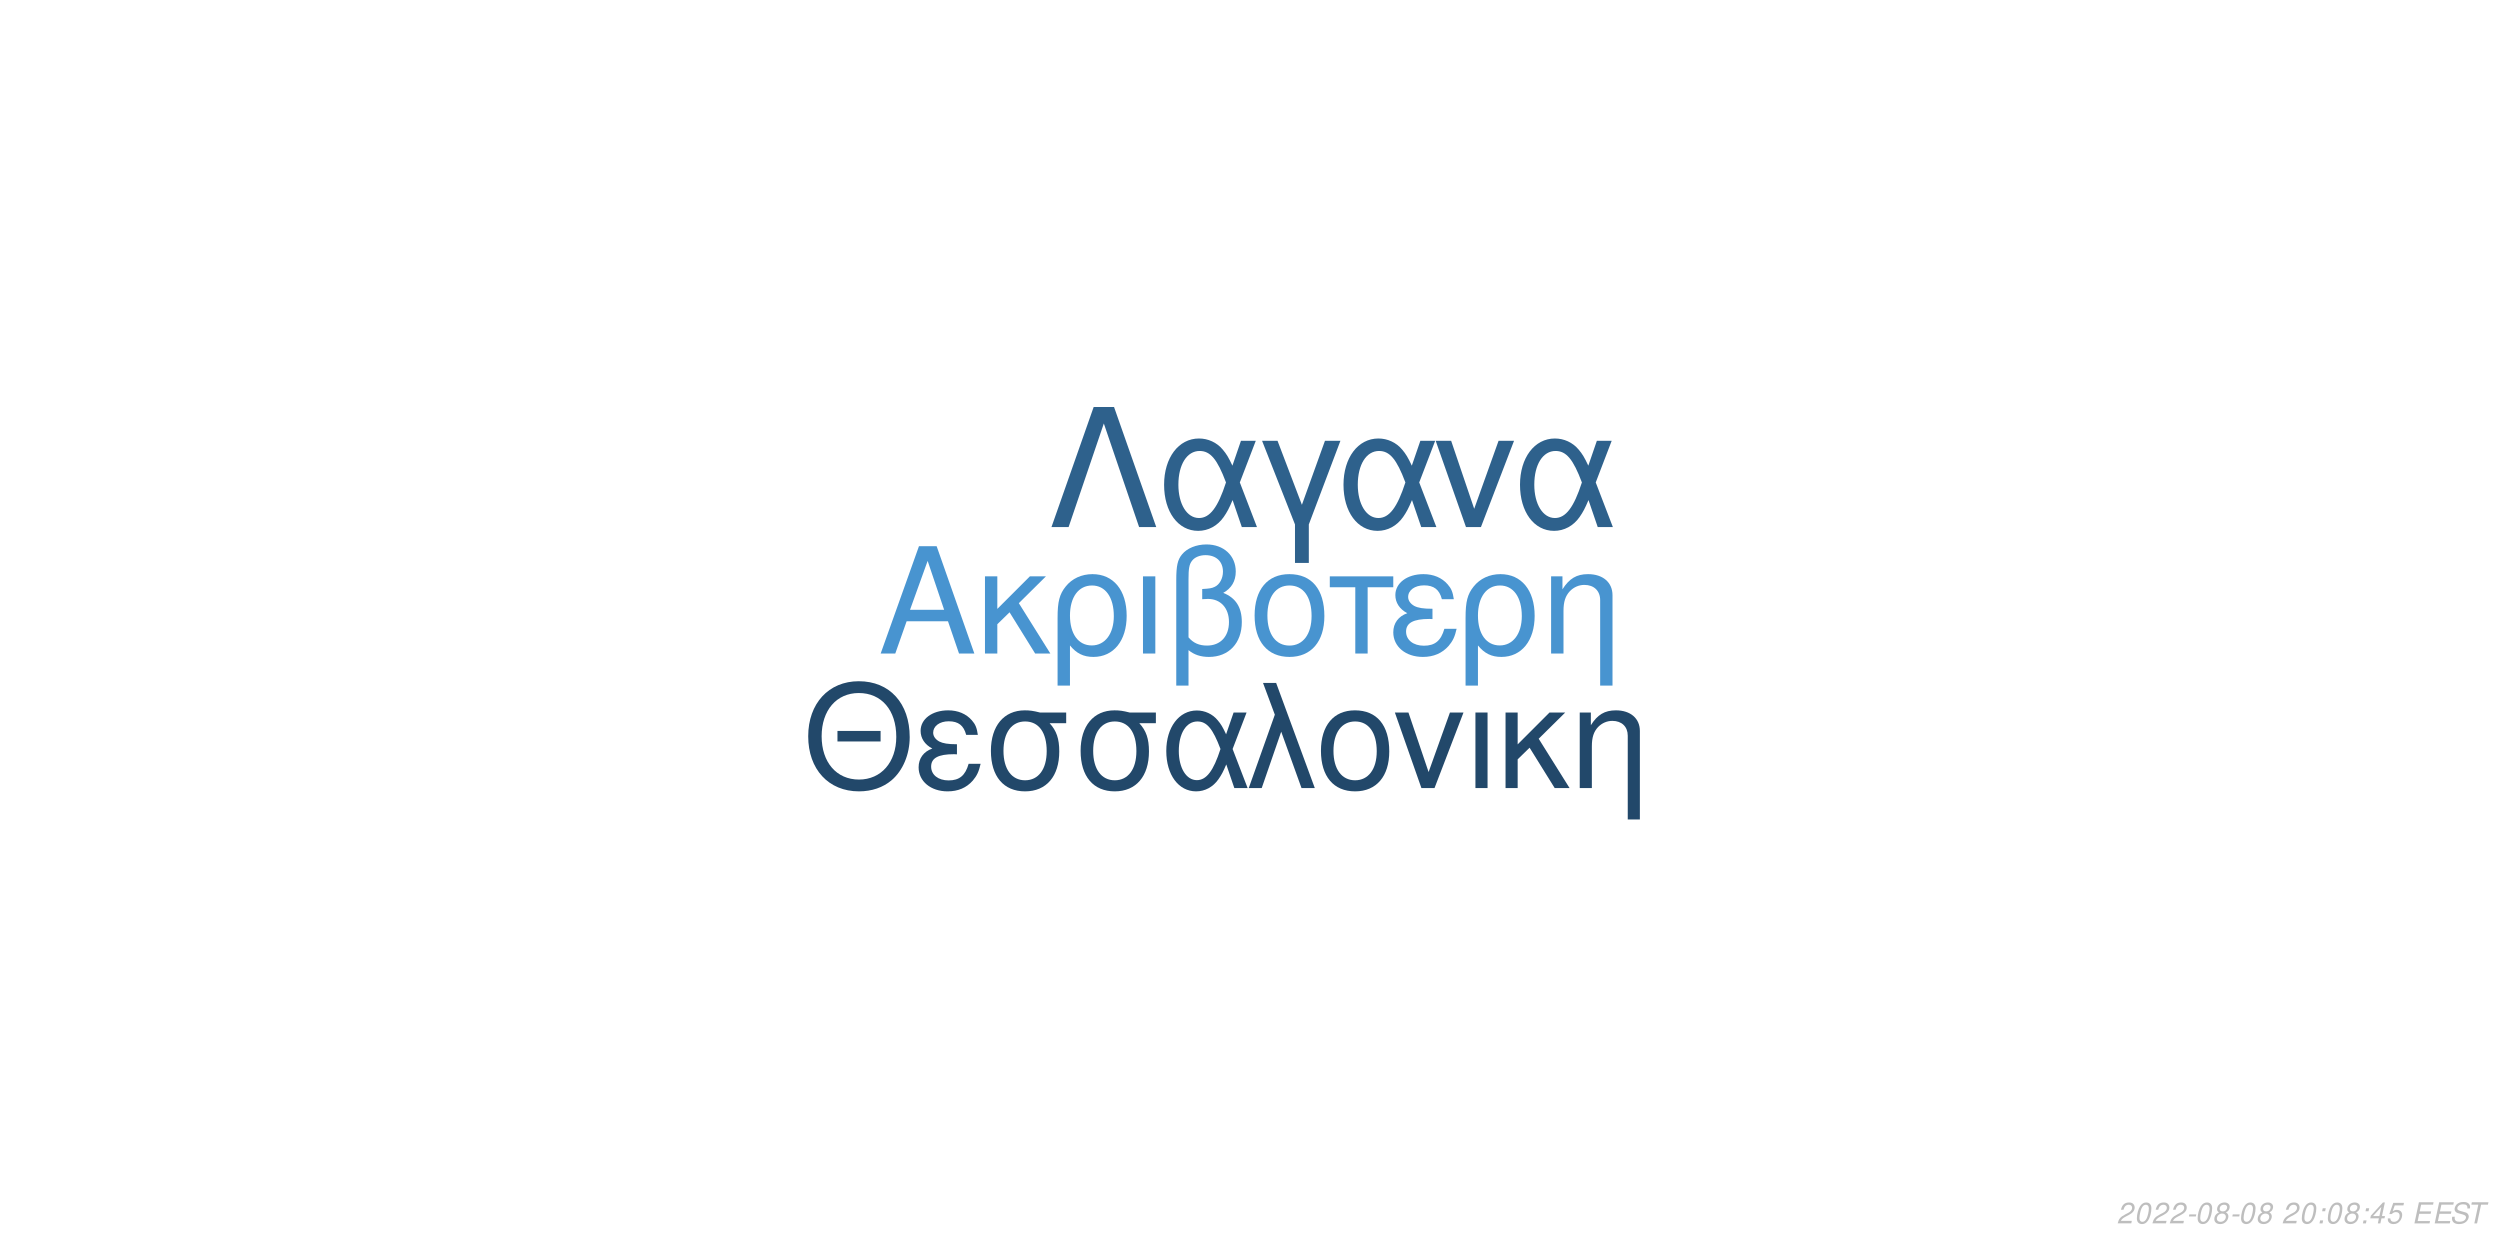
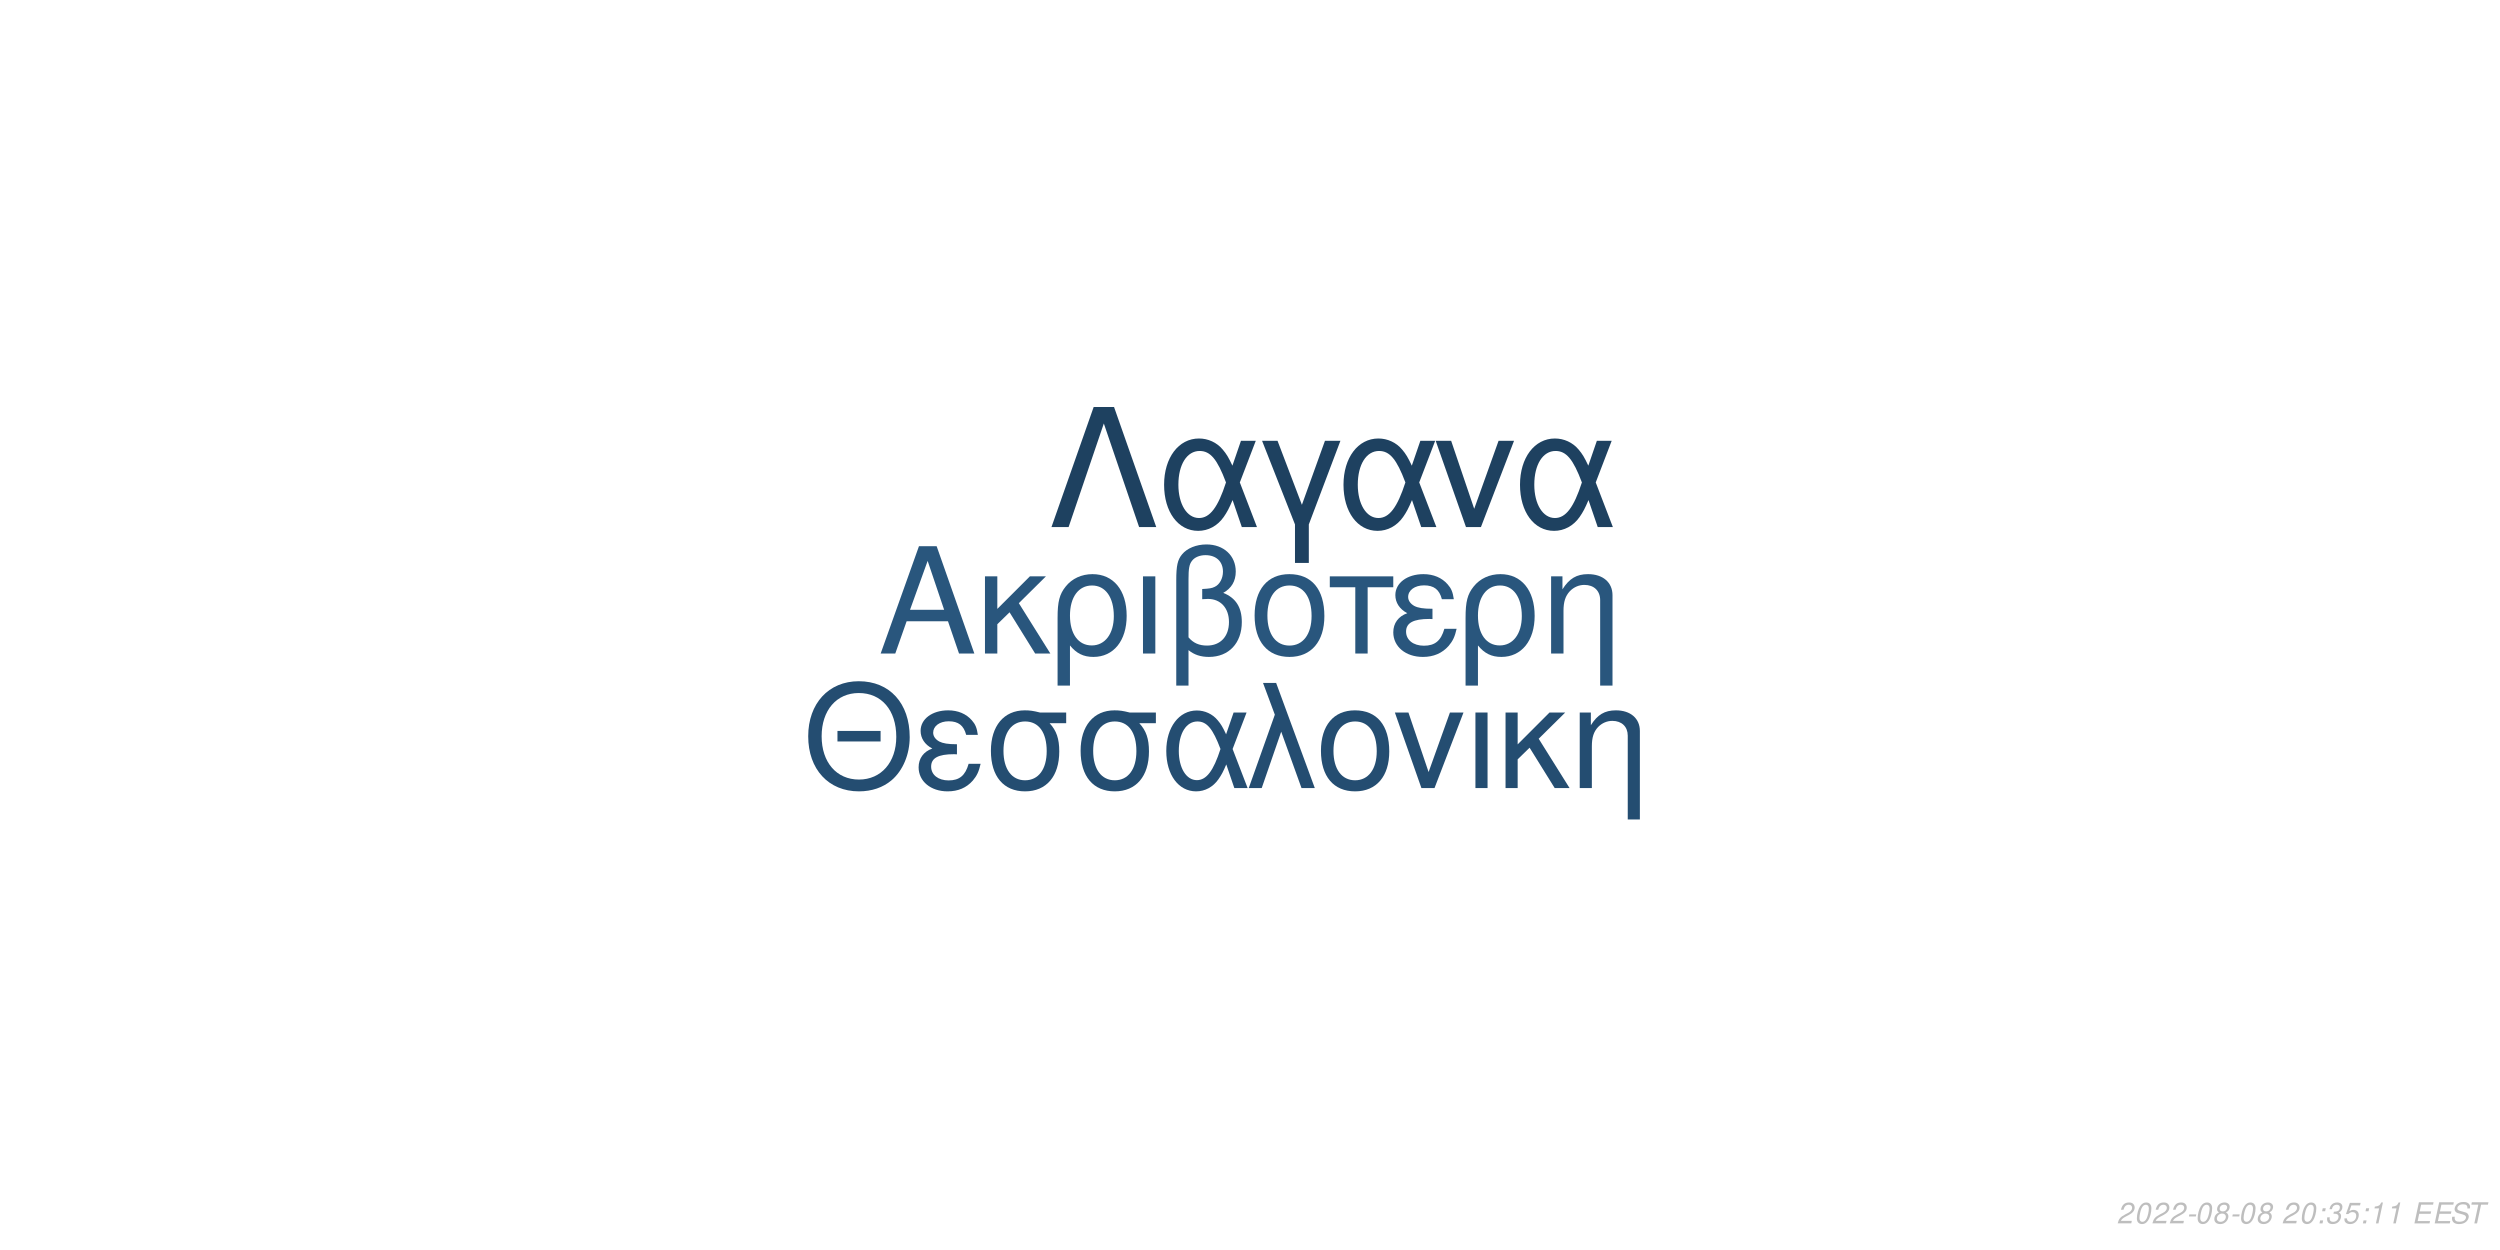
<svg xmlns="http://www.w3.org/2000/svg" xmlns:xlink="http://www.w3.org/1999/xlink" width="864pt" height="432pt" viewBox="0 0 864 432" version="1.1">
  <defs>
    <g>
      <symbol overflow="visible" id="glyph0-0">
        <path style="stroke:none;" d="" />
      </symbol>
      <symbol overflow="visible" id="glyph0-1">
        <path style="stroke:none;" d="M 24.125 -11.141 L 27.938 0 L 33.234 0 L 20.203 -37.094 L 14.094 -37.094 L 0.859 0 L 5.906 0 L 9.828 -11.141 Z M 22.797 -15.109 L 11 -15.109 L 17.094 -32.016 Z M 22.797 -15.109 " />
      </symbol>
      <symbol overflow="visible" id="glyph0-2">
        <path style="stroke:none;" d="M 7.172 -15.422 L 7.172 -26.672 L 2.906 -26.672 L 2.906 0 L 7.172 0 L 7.172 -10.125 L 11.406 -14.25 L 20.25 0 L 25.5 0 L 14.609 -17.406 L 23.969 -26.672 L 18.422 -26.672 Z M 7.172 -15.422 " />
      </symbol>
      <symbol overflow="visible" id="glyph0-3">
        <path style="stroke:none;" d="M 3 11.094 L 7.281 11.094 L 7.281 -2.797 C 9.516 -0.047 11.953 1.172 15.375 1.172 C 22.344 1.172 26.875 -4.422 26.875 -13.031 C 26.875 -21.891 22.297 -27.438 15.062 -27.438 C 11.297 -27.438 7.984 -25.906 5.797 -23.156 C 3.672 -20.516 3 -17.969 3 -12.359 Z M 14.906 -23.516 C 19.547 -23.516 22.438 -19.438 22.438 -12.922 C 22.438 -6.812 19.391 -2.797 14.812 -2.797 C 10.172 -2.797 7.281 -6.766 7.281 -13.125 C 7.281 -19.484 10.234 -23.516 14.906 -23.516 Z M 14.906 -23.516 " />
      </symbol>
      <symbol overflow="visible" id="glyph0-4">
        <path style="stroke:none;" d="M 3.516 0 L 7.781 0 L 7.781 -26.672 L 3.516 -26.672 Z M 3.516 0 " />
      </symbol>
      <symbol overflow="visible" id="glyph0-5">
        <path style="stroke:none;" d="M 4.016 11.094 L 8.25 11.094 L 8.25 -1.172 C 10.172 0.406 12.422 1.172 15.312 1.172 C 22.188 1.172 26.672 -3.609 26.672 -10.891 C 26.672 -15.984 24.578 -19.234 20.25 -20.969 C 23.109 -22.547 24.578 -25.031 24.578 -28.344 C 24.578 -33.844 20.406 -37.703 14.453 -37.703 C 10.938 -37.703 7.734 -36.391 6 -34.25 C 4.484 -32.422 4.016 -30.328 4.016 -25.391 Z M 8.25 -25.656 C 8.25 -29.359 8.5 -30.844 9.469 -32.062 C 10.375 -33.281 12.156 -34 14.094 -34 C 17.812 -34 20.156 -31.812 20.156 -28.297 C 20.156 -25.953 18.984 -23.812 17.297 -23.047 C 16.281 -22.547 15.469 -22.438 12.984 -22.297 L 12.984 -18.781 C 13.734 -18.828 14.344 -18.875 14.969 -18.875 C 19.344 -18.875 22.234 -15.719 22.234 -10.891 C 22.234 -5.906 19.281 -2.75 14.656 -2.75 C 11.953 -2.75 9.922 -3.609 8.25 -5.594 Z M 8.25 -25.656 " />
      </symbol>
      <symbol overflow="visible" id="glyph0-6">
        <path style="stroke:none;" d="M 14.094 -27.438 C 6.562 -27.438 2.094 -22.094 2.094 -13.125 C 2.094 -4.125 6.562 1.172 14.141 1.172 C 21.672 1.172 26.203 -4.172 26.203 -12.922 C 26.203 -22.188 21.828 -27.438 14.094 -27.438 Z M 14.141 -23.516 C 18.938 -23.516 21.781 -19.594 21.781 -12.984 C 21.781 -6.672 18.828 -2.75 14.141 -2.75 C 9.422 -2.75 6.516 -6.672 6.516 -13.125 C 6.516 -19.594 9.422 -23.516 14.141 -23.516 Z M 14.141 -23.516 " />
      </symbol>
      <symbol overflow="visible" id="glyph0-7">
        <path style="stroke:none;" d="M 7.891 0 L 12.156 0 L 12.156 -22.906 L 21.016 -22.906 L 21.016 -26.672 L -0.922 -26.672 L -0.922 -22.906 L 7.891 -22.906 Z M 7.891 0 " />
      </symbol>
      <symbol overflow="visible" id="glyph0-8">
        <path style="stroke:none;" d="M 14.562 -15.469 C 11.344 -15.469 9.562 -15.781 8.297 -16.438 C 6.922 -17.203 6.156 -18.328 6.156 -19.547 C 6.156 -21.891 8.453 -23.562 11.656 -23.562 C 15.062 -23.562 16.953 -22.094 17.812 -18.781 L 21.938 -18.781 C 21.578 -21.266 21.062 -22.5 19.797 -23.922 C 17.812 -26.203 14.906 -27.438 11.453 -27.438 C 5.797 -27.438 1.734 -24.375 1.734 -20.203 C 1.734 -17.609 3.156 -15.375 5.859 -13.938 C 2.797 -12.875 1.016 -10.484 1.016 -7.328 C 1.016 -2.391 5.297 1.172 11.25 1.172 C 14.969 1.172 17.906 -0.109 20.156 -2.641 C 21.578 -4.328 22.297 -5.797 22.906 -8.547 L 18.672 -8.547 C 17.5 -4.422 15.422 -2.703 11.609 -2.703 C 7.938 -2.703 5.438 -4.688 5.438 -7.578 C 5.438 -10.578 7.938 -11.953 13.484 -11.953 C 13.641 -11.953 14.094 -11.953 14.562 -11.906 Z M 14.562 -15.469 " />
      </symbol>
      <symbol overflow="visible" id="glyph0-9">
        <path style="stroke:none;" d="M 3.562 -26.672 L 3.562 0 L 7.844 0 L 7.844 -14.703 C 7.844 -17.906 8.5 -19.891 10.031 -21.531 C 11.406 -22.953 13.188 -23.719 15.062 -23.719 C 18.375 -23.719 20.516 -21.672 20.516 -18.469 L 20.516 11.094 L 24.781 11.094 L 24.781 -20.156 C 24.781 -24.578 21.469 -27.438 16.328 -27.438 C 12.359 -27.438 9.828 -25.906 7.484 -22.188 L 7.484 -26.672 Z M 3.562 -26.672 " />
      </symbol>
      <symbol overflow="visible" id="glyph1-0">
        <path style="stroke:none;" d="" />
      </symbol>
      <symbol overflow="visible" id="glyph1-1">
        <path style="stroke:none;" d="M 26.859 -19.734 L 11.953 -19.734 L 11.953 -16.094 L 26.859 -16.094 Z M 19.328 -36.922 C 8.922 -36.922 1.844 -29.25 1.844 -17.891 C 1.844 -6.484 8.875 1.141 19.391 1.141 C 23.812 1.141 27.703 -0.203 30.641 -2.688 C 34.578 -6.031 36.922 -11.656 36.922 -17.594 C 36.922 -29.297 30 -36.922 19.328 -36.922 Z M 19.328 -32.844 C 27.203 -32.844 32.281 -26.906 32.281 -17.688 C 32.281 -8.922 27.062 -2.938 19.391 -2.938 C 11.609 -2.938 6.484 -8.922 6.484 -17.891 C 6.484 -26.859 11.609 -32.844 19.328 -32.844 Z M 19.328 -32.844 " />
      </symbol>
      <symbol overflow="visible" id="glyph1-2">
        <path style="stroke:none;" d="M 14.25 -15.141 C 11.109 -15.141 9.375 -15.453 8.125 -16.094 C 6.781 -16.844 6.031 -17.938 6.031 -19.141 C 6.031 -21.422 8.266 -23.078 11.406 -23.078 C 14.75 -23.078 16.594 -21.625 17.438 -18.391 L 21.469 -18.391 C 21.125 -20.828 20.625 -22.031 19.391 -23.422 C 17.438 -25.656 14.594 -26.859 11.219 -26.859 C 5.688 -26.859 1.688 -23.875 1.688 -19.781 C 1.688 -17.234 3.094 -15.047 5.734 -13.656 C 2.734 -12.609 1 -10.266 1 -7.172 C 1 -2.344 5.188 1.141 11.016 1.141 C 14.656 1.141 17.547 -0.094 19.734 -2.594 C 21.125 -4.234 21.828 -5.688 22.422 -8.375 L 18.281 -8.375 C 17.141 -4.328 15.094 -2.641 11.359 -2.641 C 7.766 -2.641 5.328 -4.578 5.328 -7.422 C 5.328 -10.359 7.766 -11.703 13.203 -11.703 C 13.359 -11.703 13.797 -11.703 14.25 -11.656 Z M 14.25 -15.141 " />
      </symbol>
      <symbol overflow="visible" id="glyph1-3">
        <path style="stroke:none;" d="M 29 -26.109 L 19.938 -26.109 C 17.594 -26.703 16.438 -26.859 14.703 -26.859 C 7.469 -26.859 2.984 -21.469 2.984 -12.859 C 2.984 -4.031 7.375 1.141 14.797 1.141 C 22.172 1.141 26.609 -4.078 26.609 -12.656 C 26.609 -17.047 25.656 -19.828 23.266 -22.422 L 29 -22.422 Z M 14.797 -23.016 C 19.531 -23.016 22.266 -19.234 22.266 -12.75 C 22.266 -6.531 19.438 -2.688 14.797 -2.688 C 10.172 -2.688 7.328 -6.531 7.328 -12.859 C 7.328 -19.188 10.172 -23.016 14.797 -23.016 Z M 14.797 -23.016 " />
      </symbol>
      <symbol overflow="visible" id="glyph1-4">
        <path style="stroke:none;" d="M 29.344 -26.109 L 24.859 -26.109 L 22.266 -18.578 C 21.125 -21.031 20.484 -22.125 19.328 -23.469 C 17.547 -25.609 14.906 -26.812 12.156 -26.812 C 5.984 -26.812 1.594 -20.984 1.594 -12.812 C 1.594 -4.578 5.828 1.141 11.906 1.141 C 14.953 1.141 17.734 -0.344 19.625 -3.047 C 20.672 -4.531 21.281 -5.688 22.328 -8.172 L 25.109 0 L 29.703 0 L 24.516 -13.5 Z M 20.328 -13.5 C 17.891 -5.922 15.453 -2.734 12.156 -2.734 C 8.516 -2.734 5.922 -6.922 5.922 -12.812 C 5.922 -18.938 8.516 -23.016 12.359 -23.016 C 15.594 -23.016 17.688 -20.531 20.328 -13.5 Z M 20.328 -13.5 " />
      </symbol>
      <symbol overflow="visible" id="glyph1-5">
        <path style="stroke:none;" d="M 1.094 0 L 5.578 0 L 12.312 -19.484 L 19.328 0 L 23.922 0 L 10.562 -36.328 L 6.031 -36.328 L 10.109 -25.359 Z M 1.094 0 " />
      </symbol>
      <symbol overflow="visible" id="glyph1-6">
        <path style="stroke:none;" d="M 13.797 -26.859 C 6.422 -26.859 2.047 -21.625 2.047 -12.859 C 2.047 -4.031 6.422 1.141 13.859 1.141 C 21.234 1.141 25.656 -4.078 25.656 -12.656 C 25.656 -21.719 21.375 -26.859 13.797 -26.859 Z M 13.859 -23.016 C 18.531 -23.016 21.328 -19.188 21.328 -12.703 C 21.328 -6.531 18.438 -2.688 13.859 -2.688 C 9.219 -2.688 6.375 -6.531 6.375 -12.859 C 6.375 -19.188 9.219 -23.016 13.859 -23.016 Z M 13.859 -23.016 " />
      </symbol>
      <symbol overflow="visible" id="glyph1-7">
        <path style="stroke:none;" d="M 14.297 0 L 24.312 -26.109 L 19.625 -26.109 L 12.25 -5.531 L 5.281 -26.109 L 0.594 -26.109 L 9.766 0 Z M 14.297 0 " />
      </symbol>
      <symbol overflow="visible" id="glyph1-8">
        <path style="stroke:none;" d="M 3.438 0 L 7.625 0 L 7.625 -26.109 L 3.438 -26.109 Z M 3.438 0 " />
      </symbol>
      <symbol overflow="visible" id="glyph1-9">
        <path style="stroke:none;" d="M 7.031 -15.094 L 7.031 -26.109 L 2.844 -26.109 L 2.844 0 L 7.031 0 L 7.031 -9.922 L 11.156 -13.953 L 19.828 0 L 24.969 0 L 14.297 -17.047 L 23.469 -26.109 L 18.031 -26.109 Z M 7.031 -15.094 " />
      </symbol>
      <symbol overflow="visible" id="glyph1-10">
        <path style="stroke:none;" d="M 3.484 -26.109 L 3.484 0 L 7.672 0 L 7.672 -14.406 C 7.672 -17.547 8.328 -19.484 9.812 -21.078 C 11.156 -22.469 12.906 -23.219 14.75 -23.219 C 17.984 -23.219 20.078 -21.234 20.078 -18.094 L 20.078 10.859 L 24.266 10.859 L 24.266 -19.734 C 24.266 -24.062 21.031 -26.859 16 -26.859 C 12.109 -26.859 9.609 -25.359 7.328 -21.719 L 7.328 -26.109 Z M 3.484 -26.109 " />
      </symbol>
      <symbol overflow="visible" id="glyph2-0">
        <path style="stroke:none;" d="" />
      </symbol>
      <symbol overflow="visible" id="glyph2-1">
        <path style="stroke:none;" d="M 22.531 -41.484 L 15.484 -41.484 L 0.906 0 L 6.828 0 L 19 -35.797 L 31.188 0 L 37.109 0 Z M 22.531 -41.484 " />
      </symbol>
      <symbol overflow="visible" id="glyph2-2">
        <path style="stroke:none;" d="M 33.516 -29.812 L 28.391 -29.812 L 25.438 -21.219 C 24.125 -24.016 23.391 -25.266 22.078 -26.797 C 20.031 -29.25 17.016 -30.609 13.891 -30.609 C 6.828 -30.609 1.828 -23.953 1.828 -14.625 C 1.828 -5.234 6.656 1.312 13.594 1.312 C 17.078 1.312 20.266 -0.391 22.422 -3.469 C 23.609 -5.172 24.297 -6.484 25.5 -9.328 L 28.688 0 L 33.922 0 L 28 -15.422 Z M 23.219 -15.422 C 20.422 -6.766 17.641 -3.125 13.891 -3.125 C 9.734 -3.125 6.766 -7.906 6.766 -14.625 C 6.766 -21.625 9.734 -26.297 14.109 -26.297 C 17.812 -26.297 20.203 -23.453 23.219 -15.422 Z M 23.219 -15.422 " />
      </symbol>
      <symbol overflow="visible" id="glyph2-3">
        <path style="stroke:none;" d="M 12.062 12.406 L 16.844 12.406 L 16.844 -0.906 L 27.766 -29.812 L 22.422 -29.812 L 14.453 -7.688 L 6.031 -29.812 L 0.688 -29.812 L 12.062 -0.906 Z M 12.062 12.406 " />
      </symbol>
      <symbol overflow="visible" id="glyph2-4">
        <path style="stroke:none;" d="M 16.328 0 L 27.766 -29.812 L 22.422 -29.812 L 14 -6.312 L 6.031 -29.812 L 0.688 -29.812 L 11.156 0 Z M 16.328 0 " />
      </symbol>
      <symbol overflow="visible" id="glyph3-0">
        <path style="stroke:none;" d="" />
      </symbol>
      <symbol overflow="visible" id="glyph3-1">
        <path style="stroke:none;" d="M 5.234 -0.875 L 1.469 -0.875 C 1.641 -1.375 2.203 -1.891 3.109 -2.344 L 4.234 -2.938 C 5.562 -3.625 6.219 -4.469 6.219 -5.484 C 6.219 -5.938 6.062 -6.359 5.797 -6.656 C 5.469 -7.047 4.984 -7.234 4.312 -7.234 C 2.766 -7.234 1.891 -6.453 1.484 -4.734 L 2.375 -4.734 C 2.484 -5.188 2.609 -5.484 2.797 -5.75 C 3.094 -6.203 3.609 -6.453 4.188 -6.453 C 4.891 -6.453 5.344 -6.031 5.344 -5.375 C 5.344 -4.703 4.859 -4.094 4.016 -3.656 L 2.984 -3.125 C 1.234 -2.188 0.797 -1.656 0.344 -0.016 L 5.047 -0.016 Z M 5.234 -0.875 " />
      </symbol>
      <symbol overflow="visible" id="glyph3-2">
        <path style="stroke:none;" d="M 4.203 -7.234 C 3.375 -7.234 2.688 -6.812 2.125 -5.984 C 1.484 -5.047 0.984 -3.188 0.984 -1.734 C 0.984 -1.109 1.172 -0.562 1.484 -0.266 C 1.797 0.047 2.281 0.234 2.766 0.234 C 3.625 0.234 4.281 -0.156 4.859 -1.016 C 5.516 -1.953 6 -3.797 6 -5.266 C 6 -6.5 5.328 -7.234 4.203 -7.234 Z M 4.094 -6.453 C 4.734 -6.453 5.125 -5.984 5.125 -5.156 C 5.125 -4.203 4.781 -2.625 4.406 -1.812 C 3.984 -0.938 3.516 -0.547 2.875 -0.547 C 2.25 -0.547 1.875 -1.031 1.875 -1.828 C 1.875 -2.797 2.203 -4.344 2.594 -5.203 C 2.984 -6.047 3.453 -6.453 4.094 -6.453 Z M 4.094 -6.453 " />
      </symbol>
      <symbol overflow="visible" id="glyph3-3">
        <path style="stroke:none;" d="M 3.516 -3.125 L 1.125 -3.125 L 0.969 -2.406 L 3.359 -2.406 Z M 3.516 -3.125 " />
      </symbol>
      <symbol overflow="visible" id="glyph3-4">
        <path style="stroke:none;" d="M 4.766 -3.797 C 5.078 -3.969 5.234 -4.078 5.438 -4.234 C 5.812 -4.594 6.062 -5.172 6.062 -5.734 C 6.062 -6.625 5.344 -7.234 4.266 -7.234 C 2.812 -7.234 1.703 -6.219 1.703 -4.875 C 1.703 -4.406 1.875 -4.125 2.359 -3.812 C 1.297 -3.312 0.75 -2.516 0.75 -1.469 C 0.75 -0.438 1.547 0.234 2.812 0.234 C 3.656 0.234 4.359 -0.094 4.938 -0.734 C 5.359 -1.234 5.609 -1.859 5.609 -2.438 C 5.609 -3.047 5.312 -3.516 4.766 -3.797 Z M 4.109 -6.453 C 4.797 -6.453 5.188 -6.125 5.188 -5.578 C 5.188 -5.266 5.062 -4.922 4.859 -4.672 C 4.562 -4.312 4.188 -4.156 3.656 -4.156 C 2.984 -4.156 2.594 -4.453 2.594 -4.984 C 2.594 -5.859 3.203 -6.453 4.109 -6.453 Z M 3.453 -3.406 C 4.234 -3.406 4.734 -2.984 4.734 -2.312 C 4.734 -1.312 3.922 -0.547 2.875 -0.547 C 2.125 -0.547 1.625 -0.969 1.625 -1.625 C 1.625 -2.609 2.438 -3.406 3.453 -3.406 Z M 3.453 -3.406 " />
      </symbol>
      <symbol overflow="visible" id="glyph3-5">
        <path style="stroke:none;" d="" />
      </symbol>
      <symbol overflow="visible" id="glyph3-6">
        <path style="stroke:none;" d="M 2.359 -1.031 L 1.312 -1.031 L 1.094 0 L 2.141 0 Z M 3.266 -5.234 L 2.219 -5.234 L 2 -4.203 L 3.047 -4.203 Z M 3.266 -5.234 " />
      </symbol>
      <symbol overflow="visible" id="glyph3-7">
-         <path style="stroke:none;" d="M 3.625 -1.75 L 3.266 0 L 4.141 0 L 4.516 -1.75 L 5.562 -1.75 L 5.734 -2.531 L 4.688 -2.531 L 5.688 -7.234 L 5.016 -7.234 L 0.844 -2.672 L 0.641 -1.75 Z M 3.797 -2.531 L 1.594 -2.531 L 4.469 -5.703 Z M 3.797 -2.531 " />
+         <path style="stroke:none;" d="M 2.922 -3.312 C 3.125 -3.344 3.234 -3.344 3.375 -3.344 C 4.203 -3.344 4.688 -3 4.688 -2.406 C 4.688 -1.312 3.906 -0.547 2.781 -0.547 C 2.047 -0.547 1.594 -0.938 1.594 -1.562 C 1.594 -1.719 1.609 -1.844 1.656 -2.094 L 0.766 -2.094 C 0.734 -1.797 0.719 -1.641 0.719 -1.469 C 0.719 -0.375 1.406 0.234 2.641 0.234 C 3.547 0.234 4.297 -0.078 4.812 -0.656 C 5.266 -1.156 5.562 -1.875 5.562 -2.547 C 5.562 -3.125 5.344 -3.453 4.797 -3.734 C 5.641 -4.234 6.016 -4.844 6.016 -5.734 C 6.016 -6.656 5.312 -7.234 4.203 -7.234 C 3.375 -7.234 2.672 -6.938 2.188 -6.375 C 1.891 -6.031 1.703 -5.641 1.516 -4.906 L 2.391 -4.906 C 2.5 -5.359 2.594 -5.594 2.734 -5.812 C 3.047 -6.234 3.516 -6.453 4.078 -6.453 C 4.734 -6.453 5.141 -6.125 5.141 -5.578 C 5.141 -5.188 5.016 -4.797 4.797 -4.547 C 4.516 -4.234 4 -4.062 3.266 -4.062 L 3.078 -4.062 Z M 2.922 -3.312 " />
      </symbol>
      <symbol overflow="visible" id="glyph3-8">
        <path style="stroke:none;" d="M 6.297 -7.094 L 2.594 -7.094 L 1.234 -3.234 L 2.047 -3.234 C 2.656 -3.766 2.938 -3.906 3.531 -3.906 C 4.328 -3.906 4.797 -3.453 4.797 -2.688 C 4.797 -1.438 3.969 -0.547 2.828 -0.547 C 2.031 -0.547 1.609 -0.938 1.578 -1.734 L 0.703 -1.734 L 0.703 -1.516 C 0.703 -0.938 0.844 -0.547 1.188 -0.266 C 1.562 0.062 2.078 0.234 2.703 0.234 C 3.656 0.234 4.391 -0.156 4.984 -0.922 C 5.422 -1.5 5.672 -2.234 5.672 -2.953 C 5.672 -4 4.938 -4.672 3.812 -4.672 C 3.328 -4.672 2.906 -4.547 2.406 -4.234 L 3.109 -6.219 L 6.109 -6.219 Z M 6.297 -7.094 " />
      </symbol>
      <symbol overflow="visible" id="glyph3-9">
+         <path style="stroke:none;" d="M 3.703 -5.188 L 2.594 0 L 3.469 0 L 5.016 -7.234 L 4.438 -7.234 C 3.906 -6.156 3.688 -6.016 2.234 -5.812 L 2.109 -5.188 Z M 3.703 -5.188 " />
+       </symbol>
+       <symbol overflow="visible" id="glyph3-10">
        <path style="stroke:none;" d="M 2.547 -3.312 L 6.5 -3.312 L 6.688 -4.141 L 2.719 -4.141 L 3.219 -6.469 L 7.344 -6.469 L 7.516 -7.297 L 2.453 -7.297 L 0.906 0 L 6.125 0 L 6.297 -0.812 L 2.016 -0.812 Z M 2.547 -3.312 " />
      </symbol>
-       <symbol overflow="visible" id="glyph3-10">
+       <symbol overflow="visible" id="glyph3-11">
        <path style="stroke:none;" d="M 7.062 -5.156 C 7.125 -5.438 7.141 -5.562 7.141 -5.703 C 7.141 -6.156 6.938 -6.594 6.594 -6.891 C 6.188 -7.25 5.656 -7.406 4.875 -7.406 C 3.844 -7.406 3.047 -7.125 2.5 -6.562 C 2.094 -6.141 1.781 -5.438 1.781 -4.922 C 1.781 -4.297 2.219 -3.766 2.891 -3.562 L 4.594 -3.094 C 5.406 -2.859 5.734 -2.578 5.734 -2.094 C 5.734 -1.781 5.547 -1.406 5.266 -1.141 C 4.844 -0.766 4.266 -0.578 3.453 -0.578 C 2.328 -0.578 1.812 -0.984 1.812 -1.906 C 1.812 -2.047 1.812 -2.125 1.844 -2.312 L 0.984 -2.312 C 0.906 -2.062 0.891 -1.906 0.891 -1.688 C 0.891 -0.484 1.797 0.234 3.297 0.234 C 4.359 0.234 5.234 -0.062 5.812 -0.609 C 6.344 -1.078 6.688 -1.797 6.688 -2.375 C 6.688 -2.641 6.609 -2.906 6.453 -3.156 C 6.234 -3.5 5.938 -3.703 5.469 -3.828 L 3.75 -4.312 C 2.984 -4.547 2.734 -4.734 2.734 -5.188 C 2.734 -5.547 2.875 -5.844 3.188 -6.109 C 3.547 -6.438 4.031 -6.594 4.703 -6.594 C 5.266 -6.594 5.688 -6.484 5.906 -6.297 C 6.094 -6.125 6.219 -5.797 6.219 -5.516 C 6.219 -5.422 6.203 -5.344 6.188 -5.156 Z M 7.062 -5.156 " />
      </symbol>
-       <symbol overflow="visible" id="glyph3-11">
+       <symbol overflow="visible" id="glyph3-12">
        <path style="stroke:none;" d="M 4.938 -6.469 L 7.312 -6.469 L 7.484 -7.297 L 1.75 -7.297 L 1.578 -6.469 L 3.984 -6.469 L 2.609 0 L 3.547 0 Z M 4.938 -6.469 " />
      </symbol>
    </g>
  </defs>
  <g id="surface1">
    <rect x="0" y="0" width="864" height="432" style="fill:rgb(100%,100%,100%);fill-opacity:1;stroke:none;" />
-     <g style="fill:rgb(28.235%,58.039%,81.569%);fill-opacity:1;">
+     <g style="fill:rgb(16.078%,33.725%,49.02%);fill-opacity:1;">
      <use xlink:href="#glyph0-1" x="303.5" y="225.861" />
      <use xlink:href="#glyph0-2" x="337.5" y="225.861" />
      <use xlink:href="#glyph0-3" x="362.5" y="225.861" />
      <use xlink:href="#glyph0-4" x="391.5" y="225.861" />
      <use xlink:href="#glyph0-5" x="402.5" y="225.861" />
      <use xlink:href="#glyph0-6" x="431.5" y="225.861" />
      <use xlink:href="#glyph0-7" x="460.5" y="225.861" />
      <use xlink:href="#glyph0-8" x="480.5" y="225.861" />
      <use xlink:href="#glyph0-3" x="503.5" y="225.861" />
      <use xlink:href="#glyph0-9" x="532.5" y="225.861" />
    </g>
-     <g style="fill:rgb(13.333%,28.235%,41.569%);fill-opacity:1;">
+     <g style="fill:rgb(14.118%,30.196%,44.314%);fill-opacity:1;">
      <use xlink:href="#glyph1-1" x="277.473" y="272.354" />
      <use xlink:href="#glyph1-2" x="316.473" y="272.354" />
      <use xlink:href="#glyph1-3" x="339.473" y="272.354" />
      <use xlink:href="#glyph1-3" x="370.473" y="272.354" />
      <use xlink:href="#glyph1-4" x="401.473" y="272.354" />
      <use xlink:href="#glyph1-5" x="430.473" y="272.354" />
      <use xlink:href="#glyph1-6" x="454.473" y="272.354" />
      <use xlink:href="#glyph1-7" x="481.473" y="272.354" />
      <use xlink:href="#glyph1-8" x="506.473" y="272.354" />
      <use xlink:href="#glyph1-9" x="517.473" y="272.354" />
      <use xlink:href="#glyph1-10" x="542.473" y="272.354" />
    </g>
-     <g style="fill:rgb(18.039%,38.039%,54.902%);fill-opacity:1;">
+     <g style="fill:rgb(11.765%,25.49%,37.647%);fill-opacity:1;">
      <use xlink:href="#glyph2-1" x="362.484" y="182.152" />
      <use xlink:href="#glyph2-2" x="400.484" y="182.152" />
      <use xlink:href="#glyph2-3" x="435.484" y="182.152" />
      <use xlink:href="#glyph2-2" x="462.484" y="182.152" />
      <use xlink:href="#glyph2-4" x="495.484" y="182.152" />
      <use xlink:href="#glyph2-2" x="523.484" y="182.152" />
    </g>
    <g style="fill:rgb(74.51%,74.51%,74.51%);fill-opacity:1;">
      <use xlink:href="#glyph3-1" x="731.52" y="422.81" />
      <use xlink:href="#glyph3-2" x="737.52" y="422.81" />
      <use xlink:href="#glyph3-1" x="743.52" y="422.81" />
      <use xlink:href="#glyph3-1" x="749.52" y="422.81" />
      <use xlink:href="#glyph3-3" x="755.52" y="422.81" />
      <use xlink:href="#glyph3-2" x="758.52" y="422.81" />
      <use xlink:href="#glyph3-4" x="764.52" y="422.81" />
      <use xlink:href="#glyph3-3" x="770.52" y="422.81" />
      <use xlink:href="#glyph3-2" x="773.52" y="422.81" />
      <use xlink:href="#glyph3-4" x="779.52" y="422.81" />
      <use xlink:href="#glyph3-5" x="785.52" y="422.81" />
      <use xlink:href="#glyph3-1" x="788.52" y="422.81" />
      <use xlink:href="#glyph3-2" x="794.52" y="422.81" />
      <use xlink:href="#glyph3-6" x="800.52" y="422.81" />
-       <use xlink:href="#glyph3-2" x="803.52" y="422.81" />
-       <use xlink:href="#glyph3-4" x="809.52" y="422.81" />
+       <use xlink:href="#glyph3-7" x="803.52" y="422.81" />
+       <use xlink:href="#glyph3-8" x="809.52" y="422.81" />
      <use xlink:href="#glyph3-6" x="815.52" y="422.81" />
-       <use xlink:href="#glyph3-7" x="818.52" y="422.81" />
-       <use xlink:href="#glyph3-8" x="824.52" y="422.81" />
+       <use xlink:href="#glyph3-9" x="818.52" y="422.81" />
+       <use xlink:href="#glyph3-9" x="824.52" y="422.81" />
      <use xlink:href="#glyph3-5" x="830.52" y="422.81" />
-       <use xlink:href="#glyph3-9" x="833.52" y="422.81" />
-       <use xlink:href="#glyph3-9" x="840.52" y="422.81" />
-       <use xlink:href="#glyph3-10" x="846.52" y="422.81" />
-       <use xlink:href="#glyph3-11" x="852.52" y="422.81" />
+       <use xlink:href="#glyph3-10" x="833.52" y="422.81" />
+       <use xlink:href="#glyph3-10" x="840.52" y="422.81" />
+       <use xlink:href="#glyph3-11" x="846.52" y="422.81" />
+       <use xlink:href="#glyph3-12" x="852.52" y="422.81" />
    </g>
  </g>
</svg>
